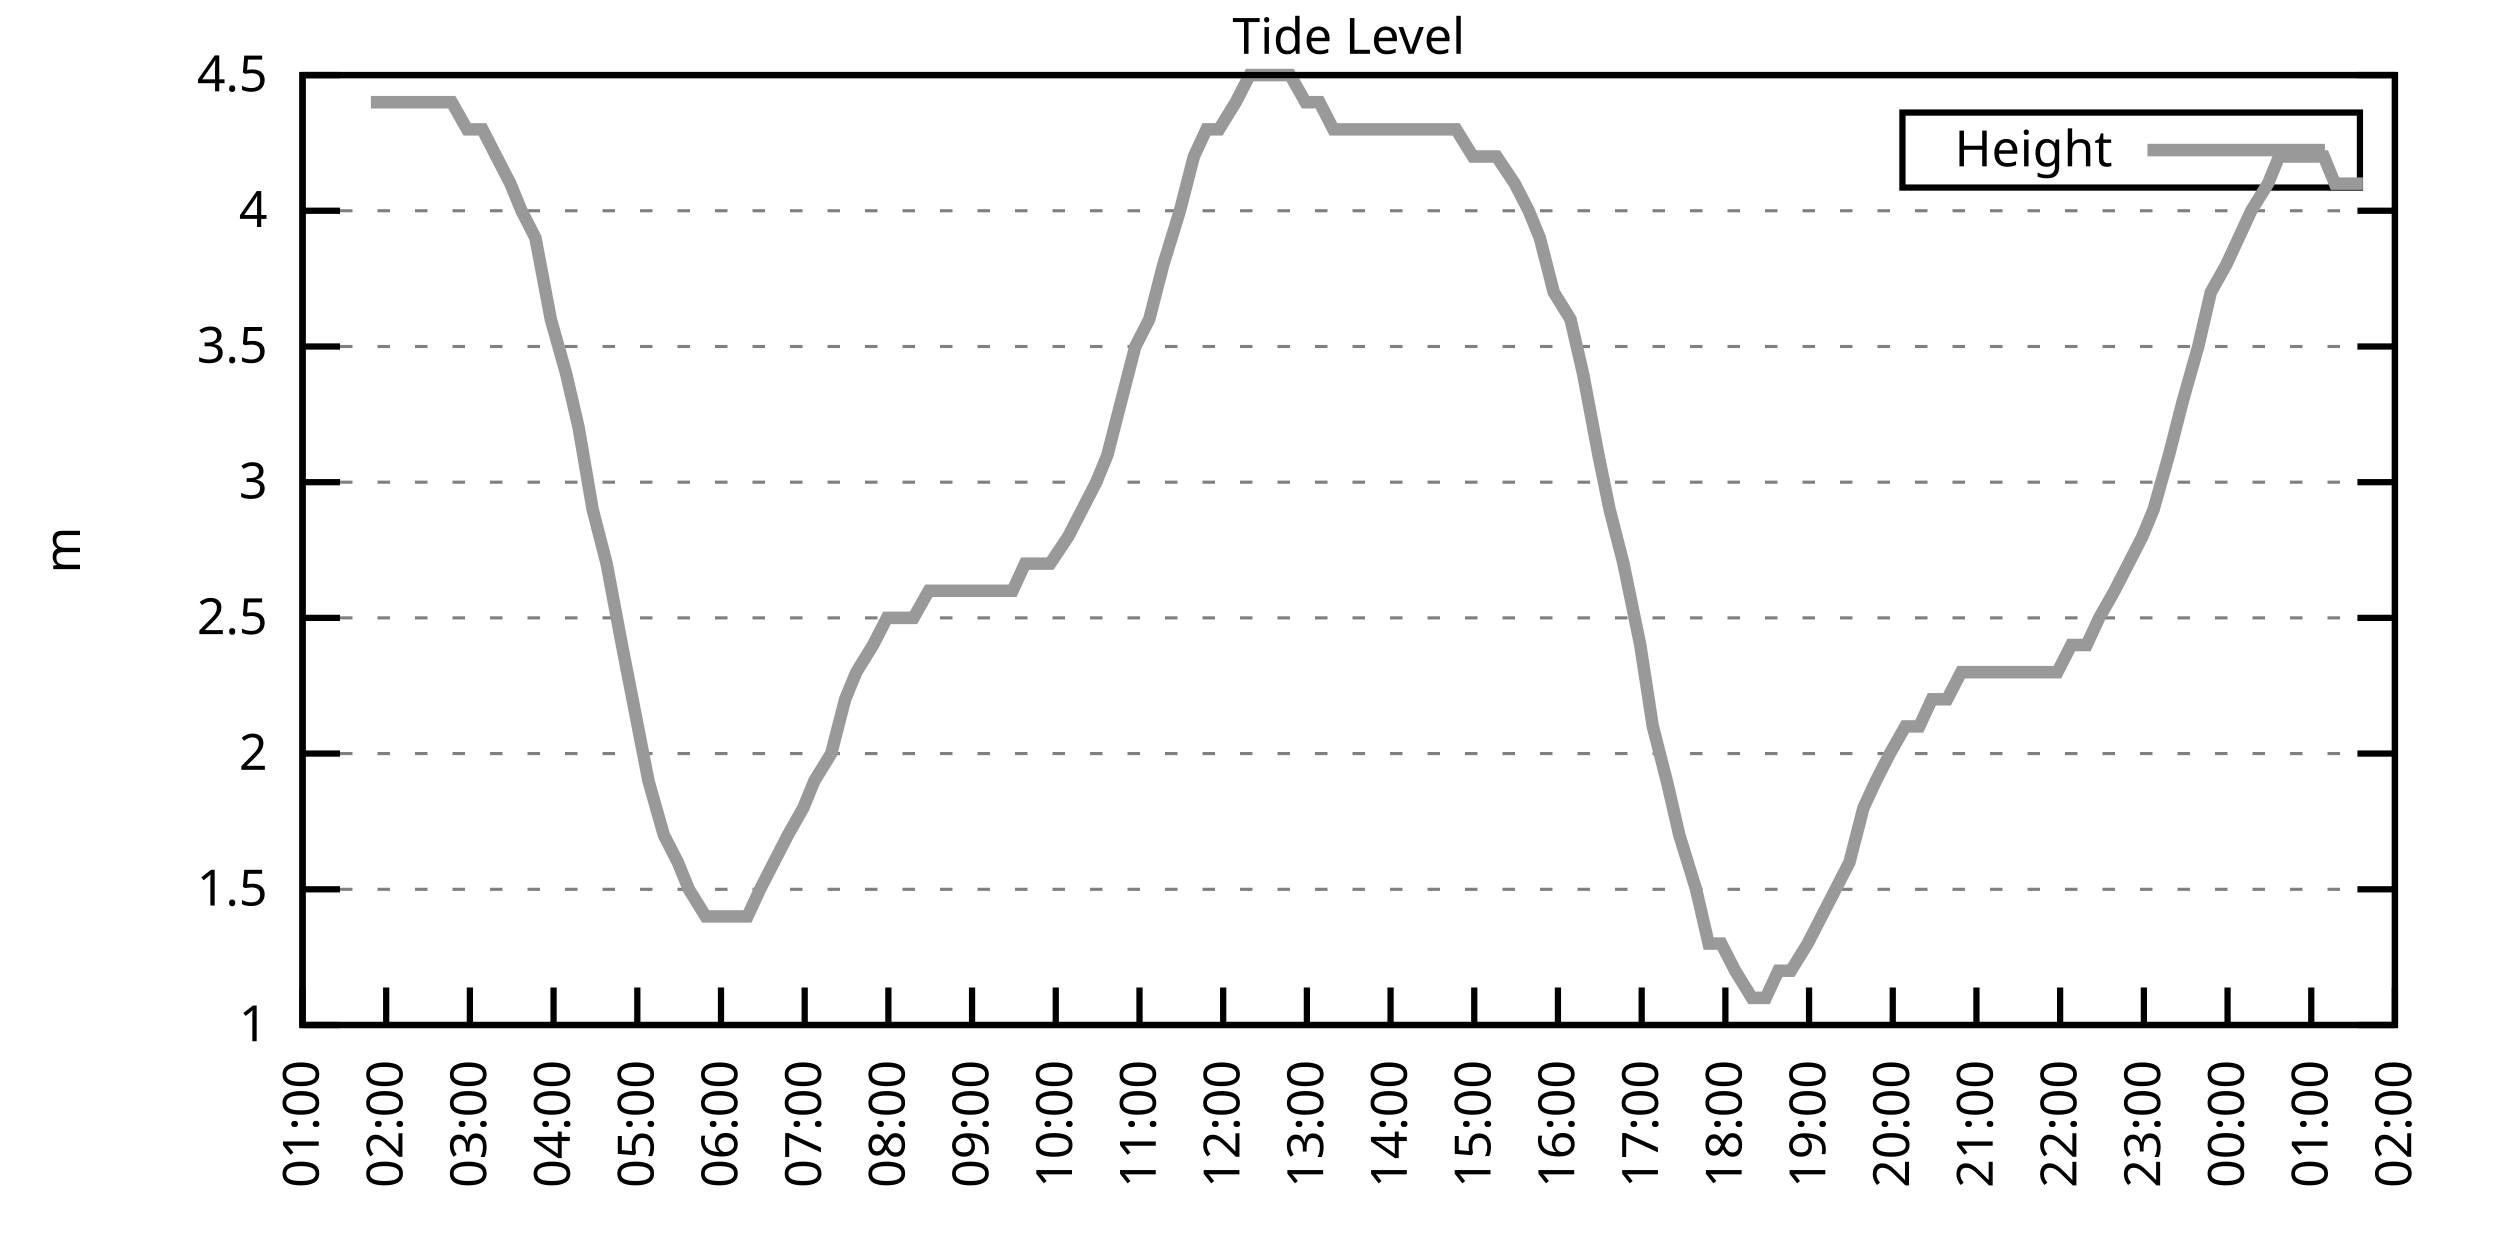
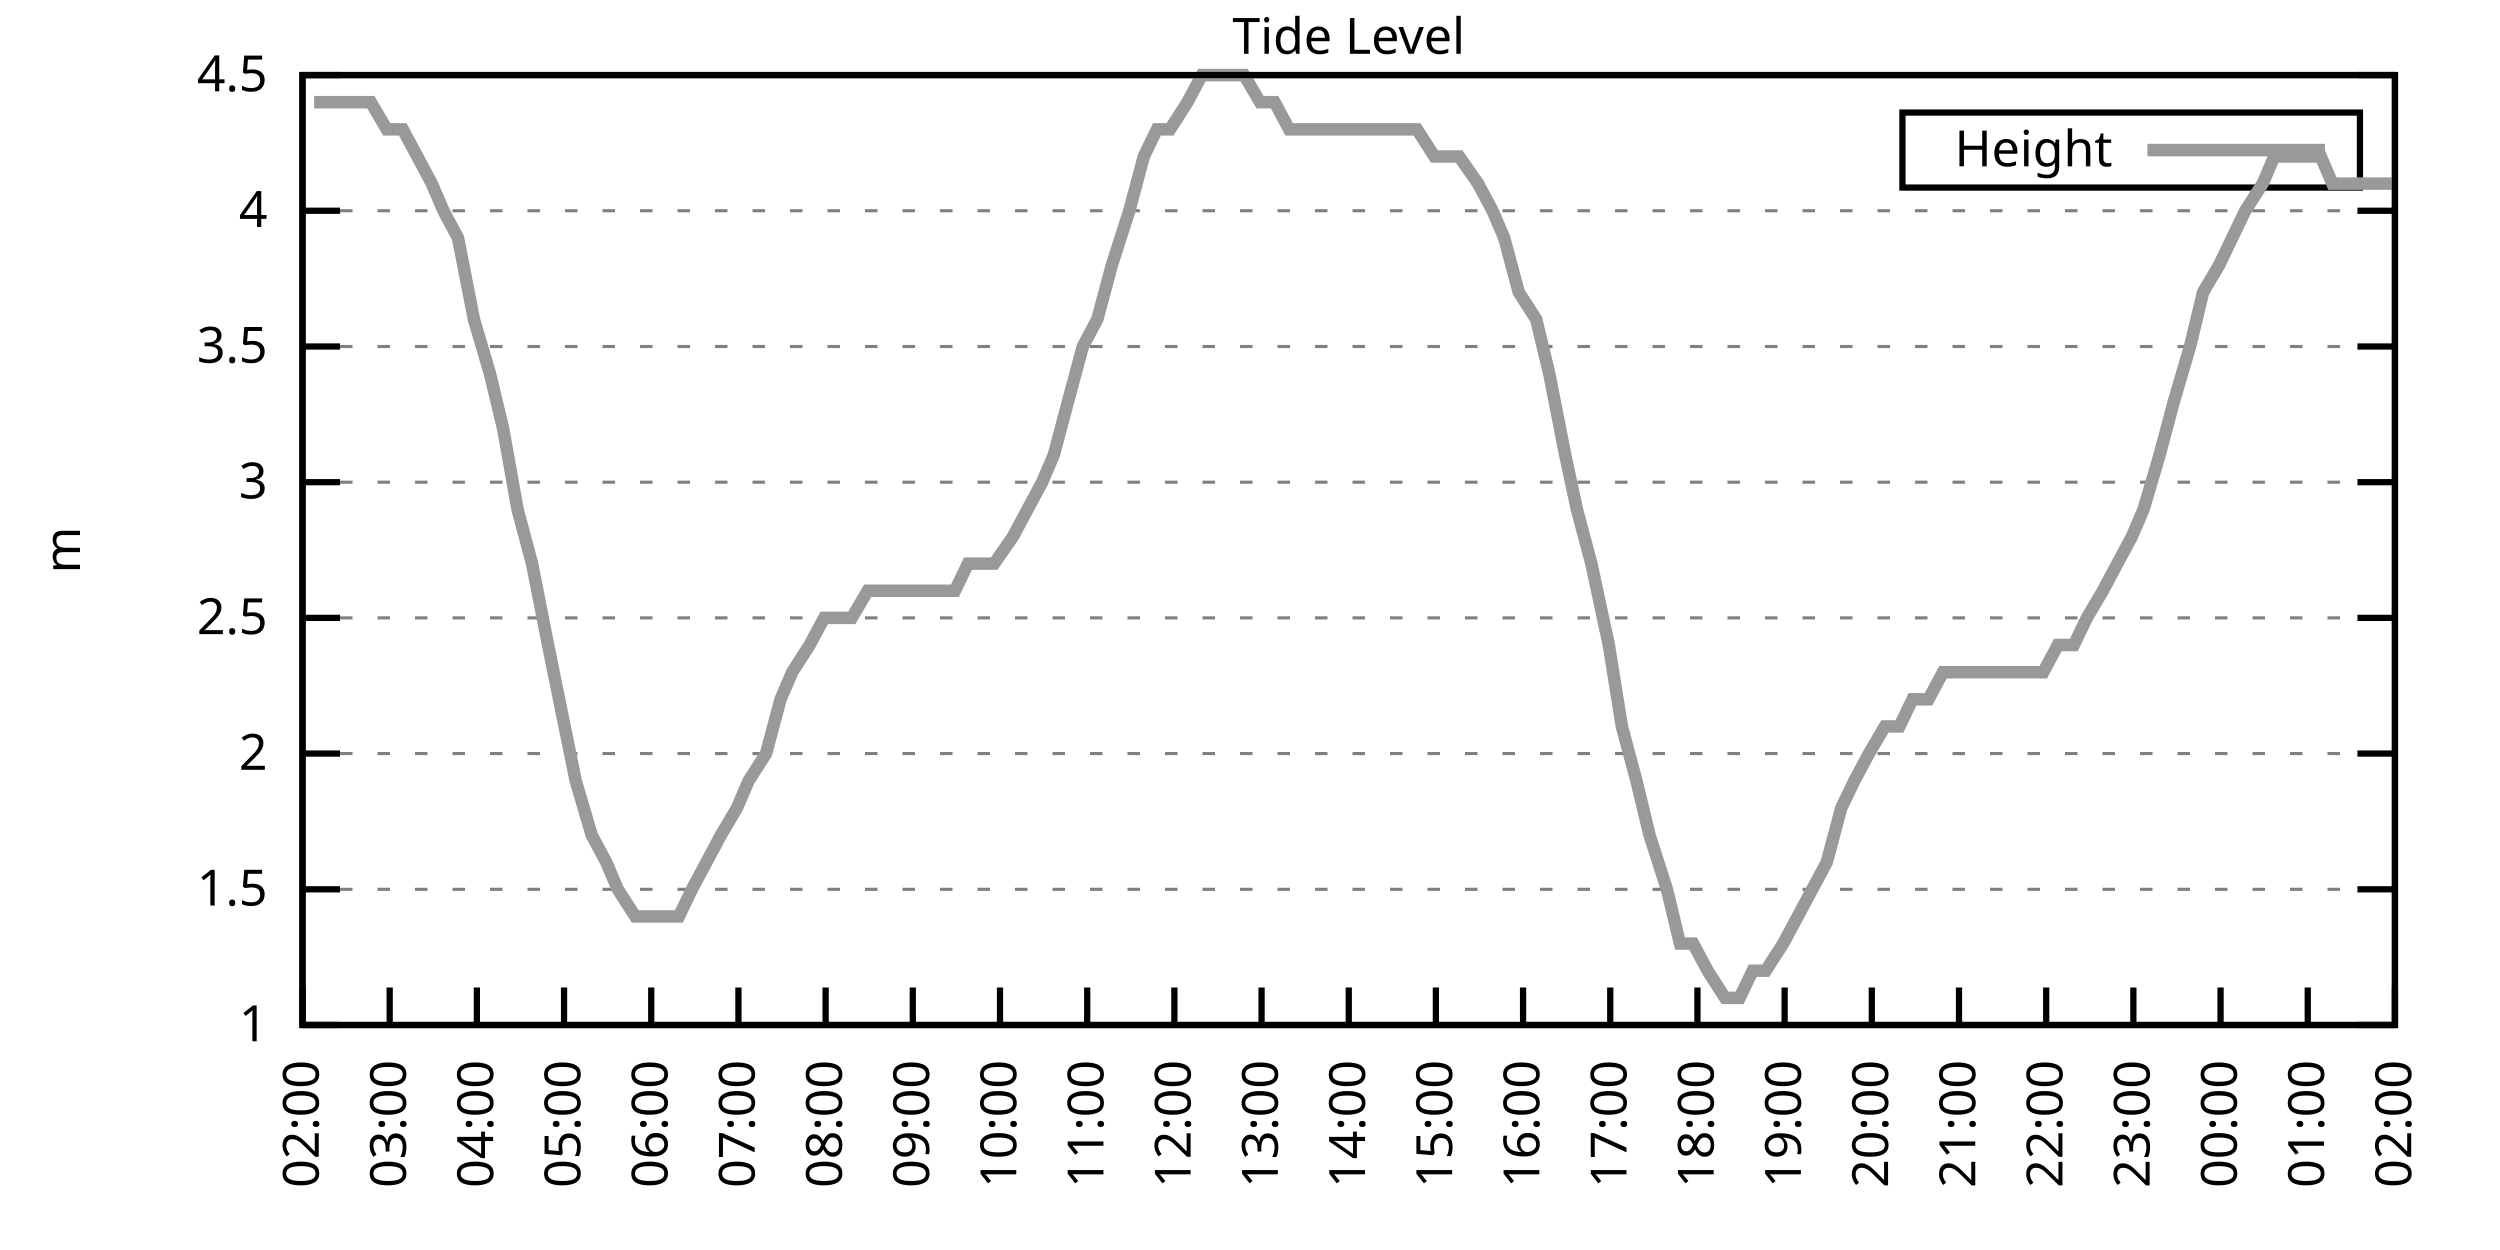
<svg xmlns="http://www.w3.org/2000/svg" xmlns:xlink="http://www.w3.org/1999/xlink" width="400" height="200" viewBox="0 0 400 200">
  <g id="gnuplot_canvas">
    <rect x="0" y="0" width="400" height="200" fill="none" />
    <defs>
      <circle id="gpDot" r="0.5" stroke-width="0.5" stroke="currentColor" />
      <path id="gpPt0" stroke-width="0.333" stroke="currentColor" d="M-1,0 h2 M0,-1 v2" />
      <path id="gpPt1" stroke-width="0.333" stroke="currentColor" d="M-1,-1 L1,1 M1,-1 L-1,1" />
      <path id="gpPt2" stroke-width="0.333" stroke="currentColor" d="M-1,0 L1,0 M0,-1 L0,1 M-1,-1 L1,1 M-1,1 L1,-1" />
      <rect id="gpPt3" stroke-width="0.333" stroke="currentColor" x="-1" y="-1" width="2" height="2" />
      <rect id="gpPt4" stroke-width="0.333" stroke="currentColor" fill="currentColor" x="-1" y="-1" width="2" height="2" />
      <circle id="gpPt5" stroke-width="0.333" stroke="currentColor" cx="0" cy="0" r="1" />
      <use xlink:href="#gpPt5" id="gpPt6" fill="currentColor" stroke="none" />
      <path id="gpPt7" stroke-width="0.333" stroke="currentColor" d="M0,-1.33 L-1.33,0.67 L1.33,0.67 z" />
      <use xlink:href="#gpPt7" id="gpPt8" fill="currentColor" stroke="none" />
      <use xlink:href="#gpPt7" id="gpPt9" stroke="currentColor" transform="rotate(180)" />
      <use xlink:href="#gpPt9" id="gpPt10" fill="currentColor" stroke="none" />
      <use xlink:href="#gpPt3" id="gpPt11" stroke="currentColor" transform="rotate(45)" />
      <use xlink:href="#gpPt11" id="gpPt12" fill="currentColor" stroke="none" />
      <path id="gpPt13" stroke-width="0.333" stroke="currentColor" d="M0,1.330 L1.265,0.411 L0.782,-1.067 L-0.782,-1.076 L-1.265,0.411 z" />
      <use xlink:href="#gpPt13" id="gpPt14" fill="currentColor" stroke="none" />
      <filter id="textbox" filterUnits="objectBoundingBox" x="0" y="0" height="1" width="1">
        <feFlood flood-color="white" flood-opacity="1" result="bgnd" />
        <feComposite in="SourceGraphic" in2="bgnd" operator="atop" />
      </filter>
      <filter id="greybox" filterUnits="objectBoundingBox" x="0" y="0" height="1" width="1">
        <feFlood flood-color="lightgrey" flood-opacity="1" result="grey" />
        <feComposite in="SourceGraphic" in2="grey" operator="atop" />
      </filter>
    </defs>
    <g fill="none" color="white" stroke="currentColor" stroke-width="1.00" stroke-linecap="butt" stroke-linejoin="miter">
</g>
    <g fill="none" color="black" stroke="currentColor" stroke-width="1.00" stroke-linecap="butt" stroke-linejoin="miter">
      <g stroke="none" shape-rendering="crispEdges">
        <polygon fill="rgb(255, 255, 255)" points="48.40,164.00 383.18,164.00 383.18,12.02 48.40,12.02 " />
      </g>
    </g>
    <g fill="none" color="black" stroke="currentColor" stroke-width="1.00" stroke-linecap="butt" stroke-linejoin="miter">
</g>
    <g fill="none" color="black" stroke="black" stroke-width="0.50" stroke-linecap="butt" stroke-linejoin="miter">
</g>
    <g fill="none" color="gray" stroke="currentColor" stroke-width="0.50" stroke-linecap="butt" stroke-linejoin="miter">
      <path stroke="gray" stroke-dasharray="2,4" class="gridline" d="M48.40,164.00 L383.19,164.00  " />
    </g>
    <g fill="none" color="gray" stroke="gray" stroke-width="1.00" stroke-linecap="butt" stroke-linejoin="miter">
</g>
    <g fill="none" color="black" stroke="currentColor" stroke-width="1.00" stroke-linecap="butt" stroke-linejoin="miter">
      <path stroke="black" d="M48.40,164.00 L54.40,164.00 M383.19,164.00 L377.19,164.00  " />
      <g transform="translate(42.80,166.60)" stroke="none" fill="black" font-family="Sans" font-size="8.00" text-anchor="end">
        <text>
          <tspan font-family="Sans"> 1</tspan>
        </text>
      </g>
    </g>
    <g fill="none" color="black" stroke="currentColor" stroke-width="1.00" stroke-linecap="butt" stroke-linejoin="miter">
</g>
    <g fill="none" color="black" stroke="black" stroke-width="0.50" stroke-linecap="butt" stroke-linejoin="miter">
</g>
    <g fill="none" color="gray" stroke="currentColor" stroke-width="0.50" stroke-linecap="butt" stroke-linejoin="miter">
      <path stroke="gray" stroke-dasharray="2,4" class="gridline" d="M48.40,142.29 L383.19,142.29  " />
    </g>
    <g fill="none" color="gray" stroke="gray" stroke-width="1.00" stroke-linecap="butt" stroke-linejoin="miter">
</g>
    <g fill="none" color="black" stroke="currentColor" stroke-width="1.00" stroke-linecap="butt" stroke-linejoin="miter">
      <path stroke="black" d="M48.40,142.29 L54.40,142.29 M383.19,142.29 L377.19,142.29  " />
      <g transform="translate(42.80,144.89)" stroke="none" fill="black" font-family="Sans" font-size="8.00" text-anchor="end">
        <text>
          <tspan font-family="Sans"> 1.5</tspan>
        </text>
      </g>
    </g>
    <g fill="none" color="black" stroke="currentColor" stroke-width="1.00" stroke-linecap="butt" stroke-linejoin="miter">
</g>
    <g fill="none" color="black" stroke="black" stroke-width="0.50" stroke-linecap="butt" stroke-linejoin="miter">
</g>
    <g fill="none" color="gray" stroke="currentColor" stroke-width="0.50" stroke-linecap="butt" stroke-linejoin="miter">
      <path stroke="gray" stroke-dasharray="2,4" class="gridline" d="M48.40,120.57 L383.19,120.57  " />
    </g>
    <g fill="none" color="gray" stroke="gray" stroke-width="1.00" stroke-linecap="butt" stroke-linejoin="miter">
</g>
    <g fill="none" color="black" stroke="currentColor" stroke-width="1.00" stroke-linecap="butt" stroke-linejoin="miter">
      <path stroke="black" d="M48.40,120.57 L54.40,120.57 M383.19,120.57 L377.19,120.57  " />
      <g transform="translate(42.80,123.17)" stroke="none" fill="black" font-family="Sans" font-size="8.00" text-anchor="end">
        <text>
          <tspan font-family="Sans"> 2</tspan>
        </text>
      </g>
    </g>
    <g fill="none" color="black" stroke="currentColor" stroke-width="1.00" stroke-linecap="butt" stroke-linejoin="miter">
</g>
    <g fill="none" color="black" stroke="black" stroke-width="0.50" stroke-linecap="butt" stroke-linejoin="miter">
</g>
    <g fill="none" color="gray" stroke="currentColor" stroke-width="0.50" stroke-linecap="butt" stroke-linejoin="miter">
      <path stroke="gray" stroke-dasharray="2,4" class="gridline" d="M48.40,98.86 L383.19,98.86  " />
    </g>
    <g fill="none" color="gray" stroke="gray" stroke-width="1.00" stroke-linecap="butt" stroke-linejoin="miter">
</g>
    <g fill="none" color="black" stroke="currentColor" stroke-width="1.00" stroke-linecap="butt" stroke-linejoin="miter">
      <path stroke="black" d="M48.40,98.86 L54.40,98.86 M383.19,98.86 L377.19,98.86  " />
      <g transform="translate(42.80,101.46)" stroke="none" fill="black" font-family="Sans" font-size="8.00" text-anchor="end">
        <text>
          <tspan font-family="Sans"> 2.5</tspan>
        </text>
      </g>
    </g>
    <g fill="none" color="black" stroke="currentColor" stroke-width="1.00" stroke-linecap="butt" stroke-linejoin="miter">
</g>
    <g fill="none" color="black" stroke="black" stroke-width="0.50" stroke-linecap="butt" stroke-linejoin="miter">
</g>
    <g fill="none" color="gray" stroke="currentColor" stroke-width="0.50" stroke-linecap="butt" stroke-linejoin="miter">
      <path stroke="gray" stroke-dasharray="2,4" class="gridline" d="M48.40,77.15 L383.19,77.15  " />
    </g>
    <g fill="none" color="gray" stroke="gray" stroke-width="1.00" stroke-linecap="butt" stroke-linejoin="miter">
</g>
    <g fill="none" color="black" stroke="currentColor" stroke-width="1.00" stroke-linecap="butt" stroke-linejoin="miter">
      <path stroke="black" d="M48.40,77.15 L54.40,77.15 M383.19,77.15 L377.19,77.15  " />
      <g transform="translate(42.80,79.75)" stroke="none" fill="black" font-family="Sans" font-size="8.00" text-anchor="end">
        <text>
          <tspan font-family="Sans"> 3</tspan>
        </text>
      </g>
    </g>
    <g fill="none" color="black" stroke="currentColor" stroke-width="1.00" stroke-linecap="butt" stroke-linejoin="miter">
</g>
    <g fill="none" color="black" stroke="black" stroke-width="0.50" stroke-linecap="butt" stroke-linejoin="miter">
</g>
    <g fill="none" color="gray" stroke="currentColor" stroke-width="0.50" stroke-linecap="butt" stroke-linejoin="miter">
      <path stroke="gray" stroke-dasharray="2,4" class="gridline" d="M48.40,55.44 L383.19,55.44  " />
    </g>
    <g fill="none" color="gray" stroke="gray" stroke-width="1.00" stroke-linecap="butt" stroke-linejoin="miter">
</g>
    <g fill="none" color="black" stroke="currentColor" stroke-width="1.00" stroke-linecap="butt" stroke-linejoin="miter">
      <path stroke="black" d="M48.40,55.44 L54.40,55.44 M383.19,55.44 L377.19,55.44  " />
      <g transform="translate(42.80,58.04)" stroke="none" fill="black" font-family="Sans" font-size="8.00" text-anchor="end">
        <text>
          <tspan font-family="Sans"> 3.5</tspan>
        </text>
      </g>
    </g>
    <g fill="none" color="black" stroke="currentColor" stroke-width="1.00" stroke-linecap="butt" stroke-linejoin="miter">
</g>
    <g fill="none" color="black" stroke="black" stroke-width="0.50" stroke-linecap="butt" stroke-linejoin="miter">
</g>
    <g fill="none" color="gray" stroke="currentColor" stroke-width="0.50" stroke-linecap="butt" stroke-linejoin="miter">
      <path stroke="gray" stroke-dasharray="2,4" class="gridline" d="M48.40,33.72 L383.19,33.72  " />
    </g>
    <g fill="none" color="gray" stroke="gray" stroke-width="1.00" stroke-linecap="butt" stroke-linejoin="miter">
</g>
    <g fill="none" color="black" stroke="currentColor" stroke-width="1.00" stroke-linecap="butt" stroke-linejoin="miter">
      <path stroke="black" d="M48.40,33.72 L54.40,33.72 M383.19,33.72 L377.19,33.72  " />
      <g transform="translate(42.80,36.32)" stroke="none" fill="black" font-family="Sans" font-size="8.00" text-anchor="end">
        <text>
          <tspan font-family="Sans"> 4</tspan>
        </text>
      </g>
    </g>
    <g fill="none" color="black" stroke="currentColor" stroke-width="1.00" stroke-linecap="butt" stroke-linejoin="miter">
</g>
    <g fill="none" color="black" stroke="black" stroke-width="0.50" stroke-linecap="butt" stroke-linejoin="miter">
</g>
    <g fill="none" color="gray" stroke="currentColor" stroke-width="0.50" stroke-linecap="butt" stroke-linejoin="miter">
      <path stroke="gray" stroke-dasharray="2,4" class="gridline" d="M48.40,12.01 L383.19,12.01  " />
    </g>
    <g fill="none" color="gray" stroke="gray" stroke-width="1.00" stroke-linecap="butt" stroke-linejoin="miter">
</g>
    <g fill="none" color="black" stroke="currentColor" stroke-width="1.00" stroke-linecap="butt" stroke-linejoin="miter">
      <path stroke="black" d="M48.40,12.01 L54.40,12.01 M383.19,12.01 L377.19,12.01  " />
      <g transform="translate(42.80,14.61)" stroke="none" fill="black" font-family="Sans" font-size="8.00" text-anchor="end">
        <text>
          <tspan font-family="Sans"> 4.5</tspan>
        </text>
      </g>
    </g>
    <g fill="none" color="black" stroke="currentColor" stroke-width="1.00" stroke-linecap="butt" stroke-linejoin="miter">
      <path stroke="black" d="M48.40,164.00 L48.40,158.00  " />
      <g transform="translate(51.00,169.60) rotate(270.00)" stroke="none" fill="black" font-family="Sans" font-size="8.00" text-anchor="end">
        <text>
-           <tspan font-family="Sans">01:00</tspan>
-         </text>
-       </g>
-     </g>
-     <g fill="none" color="black" stroke="currentColor" stroke-width="1.00" stroke-linecap="butt" stroke-linejoin="miter">
-       <path stroke="black" d="M61.79,164.00 L61.79,158.00  " />
-       <g transform="translate(64.39,169.60) rotate(270.00)" stroke="none" fill="black" font-family="Sans" font-size="8.00" text-anchor="end">
-         <text>
          <tspan font-family="Sans">02:00</tspan>
        </text>
      </g>
    </g>
    <g fill="none" color="black" stroke="currentColor" stroke-width="1.00" stroke-linecap="butt" stroke-linejoin="miter">
-       <path stroke="black" d="M75.18,164.00 L75.18,158.00  " />
-       <g transform="translate(77.78,169.60) rotate(270.00)" stroke="none" fill="black" font-family="Sans" font-size="8.00" text-anchor="end">
+       <path stroke="black" d="M62.35,164.00 L62.35,158.00  " />
+       <g transform="translate(64.95,169.60) rotate(270.00)" stroke="none" fill="black" font-family="Sans" font-size="8.00" text-anchor="end">
        <text>
          <tspan font-family="Sans">03:00</tspan>
        </text>
      </g>
    </g>
    <g fill="none" color="black" stroke="currentColor" stroke-width="1.00" stroke-linecap="butt" stroke-linejoin="miter">
-       <path stroke="black" d="M88.57,164.00 L88.57,158.00  " />
-       <g transform="translate(91.17,169.60) rotate(270.00)" stroke="none" fill="black" font-family="Sans" font-size="8.00" text-anchor="end">
+       <path stroke="black" d="M76.30,164.00 L76.30,158.00  " />
+       <g transform="translate(78.90,169.60) rotate(270.00)" stroke="none" fill="black" font-family="Sans" font-size="8.00" text-anchor="end">
        <text>
          <tspan font-family="Sans">04:00</tspan>
        </text>
      </g>
    </g>
    <g fill="none" color="black" stroke="currentColor" stroke-width="1.00" stroke-linecap="butt" stroke-linejoin="miter">
-       <path stroke="black" d="M101.97,164.00 L101.97,158.00  " />
-       <g transform="translate(104.57,169.60) rotate(270.00)" stroke="none" fill="black" font-family="Sans" font-size="8.00" text-anchor="end">
+       <path stroke="black" d="M90.25,164.00 L90.25,158.00  " />
+       <g transform="translate(92.85,169.60) rotate(270.00)" stroke="none" fill="black" font-family="Sans" font-size="8.00" text-anchor="end">
        <text>
          <tspan font-family="Sans">05:00</tspan>
        </text>
      </g>
    </g>
    <g fill="none" color="black" stroke="currentColor" stroke-width="1.00" stroke-linecap="butt" stroke-linejoin="miter">
-       <path stroke="black" d="M115.36,164.00 L115.36,158.00  " />
-       <g transform="translate(117.96,169.60) rotate(270.00)" stroke="none" fill="black" font-family="Sans" font-size="8.00" text-anchor="end">
+       <path stroke="black" d="M104.20,164.00 L104.20,158.00  " />
+       <g transform="translate(106.80,169.60) rotate(270.00)" stroke="none" fill="black" font-family="Sans" font-size="8.00" text-anchor="end">
        <text>
          <tspan font-family="Sans">06:00</tspan>
        </text>
      </g>
    </g>
    <g fill="none" color="black" stroke="currentColor" stroke-width="1.00" stroke-linecap="butt" stroke-linejoin="miter">
-       <path stroke="black" d="M128.75,164.00 L128.75,158.00  " />
-       <g transform="translate(131.35,169.60) rotate(270.00)" stroke="none" fill="black" font-family="Sans" font-size="8.00" text-anchor="end">
+       <path stroke="black" d="M118.15,164.00 L118.15,158.00  " />
+       <g transform="translate(120.75,169.60) rotate(270.00)" stroke="none" fill="black" font-family="Sans" font-size="8.00" text-anchor="end">
        <text>
          <tspan font-family="Sans">07:00</tspan>
        </text>
      </g>
    </g>
    <g fill="none" color="black" stroke="currentColor" stroke-width="1.00" stroke-linecap="butt" stroke-linejoin="miter">
-       <path stroke="black" d="M142.14,164.00 L142.14,158.00  " />
-       <g transform="translate(144.74,169.60) rotate(270.00)" stroke="none" fill="black" font-family="Sans" font-size="8.00" text-anchor="end">
+       <path stroke="black" d="M132.10,164.00 L132.10,158.00  " />
+       <g transform="translate(134.70,169.60) rotate(270.00)" stroke="none" fill="black" font-family="Sans" font-size="8.00" text-anchor="end">
        <text>
          <tspan font-family="Sans">08:00</tspan>
        </text>
      </g>
    </g>
    <g fill="none" color="black" stroke="currentColor" stroke-width="1.00" stroke-linecap="butt" stroke-linejoin="miter">
-       <path stroke="black" d="M155.53,164.00 L155.53,158.00  " />
-       <g transform="translate(158.13,169.60) rotate(270.00)" stroke="none" fill="black" font-family="Sans" font-size="8.00" text-anchor="end">
+       <path stroke="black" d="M146.05,164.00 L146.05,158.00  " />
+       <g transform="translate(148.65,169.60) rotate(270.00)" stroke="none" fill="black" font-family="Sans" font-size="8.00" text-anchor="end">
        <text>
          <tspan font-family="Sans">09:00</tspan>
        </text>
      </g>
    </g>
    <g fill="none" color="black" stroke="currentColor" stroke-width="1.00" stroke-linecap="butt" stroke-linejoin="miter">
-       <path stroke="black" d="M168.92,164.00 L168.92,158.00  " />
-       <g transform="translate(171.52,169.60) rotate(270.00)" stroke="none" fill="black" font-family="Sans" font-size="8.00" text-anchor="end">
+       <path stroke="black" d="M160.00,164.00 L160.00,158.00  " />
+       <g transform="translate(162.60,169.60) rotate(270.00)" stroke="none" fill="black" font-family="Sans" font-size="8.00" text-anchor="end">
        <text>
          <tspan font-family="Sans">10:00</tspan>
        </text>
      </g>
    </g>
    <g fill="none" color="black" stroke="currentColor" stroke-width="1.00" stroke-linecap="butt" stroke-linejoin="miter">
-       <path stroke="black" d="M182.32,164.00 L182.32,158.00  " />
-       <g transform="translate(184.92,169.60) rotate(270.00)" stroke="none" fill="black" font-family="Sans" font-size="8.00" text-anchor="end">
+       <path stroke="black" d="M173.95,164.00 L173.95,158.00  " />
+       <g transform="translate(176.55,169.60) rotate(270.00)" stroke="none" fill="black" font-family="Sans" font-size="8.00" text-anchor="end">
        <text>
          <tspan font-family="Sans">11:00</tspan>
        </text>
      </g>
    </g>
    <g fill="none" color="black" stroke="currentColor" stroke-width="1.00" stroke-linecap="butt" stroke-linejoin="miter">
-       <path stroke="black" d="M195.71,164.00 L195.71,158.00  " />
-       <g transform="translate(198.31,169.60) rotate(270.00)" stroke="none" fill="black" font-family="Sans" font-size="8.00" text-anchor="end">
+       <path stroke="black" d="M187.90,164.00 L187.90,158.00  " />
+       <g transform="translate(190.50,169.60) rotate(270.00)" stroke="none" fill="black" font-family="Sans" font-size="8.00" text-anchor="end">
        <text>
          <tspan font-family="Sans">12:00</tspan>
        </text>
      </g>
    </g>
    <g fill="none" color="black" stroke="currentColor" stroke-width="1.00" stroke-linecap="butt" stroke-linejoin="miter">
-       <path stroke="black" d="M209.10,164.00 L209.10,158.00  " />
-       <g transform="translate(211.70,169.60) rotate(270.00)" stroke="none" fill="black" font-family="Sans" font-size="8.00" text-anchor="end">
+       <path stroke="black" d="M201.85,164.00 L201.85,158.00  " />
+       <g transform="translate(204.45,169.60) rotate(270.00)" stroke="none" fill="black" font-family="Sans" font-size="8.00" text-anchor="end">
        <text>
          <tspan font-family="Sans">13:00</tspan>
        </text>
      </g>
    </g>
    <g fill="none" color="black" stroke="currentColor" stroke-width="1.00" stroke-linecap="butt" stroke-linejoin="miter">
-       <path stroke="black" d="M222.49,164.00 L222.49,158.00  " />
-       <g transform="translate(225.09,169.60) rotate(270.00)" stroke="none" fill="black" font-family="Sans" font-size="8.00" text-anchor="end">
+       <path stroke="black" d="M215.80,164.00 L215.80,158.00  " />
+       <g transform="translate(218.40,169.60) rotate(270.00)" stroke="none" fill="black" font-family="Sans" font-size="8.00" text-anchor="end">
        <text>
          <tspan font-family="Sans">14:00</tspan>
        </text>
      </g>
    </g>
    <g fill="none" color="black" stroke="currentColor" stroke-width="1.00" stroke-linecap="butt" stroke-linejoin="miter">
-       <path stroke="black" d="M235.88,164.00 L235.88,158.00  " />
-       <g transform="translate(238.48,169.60) rotate(270.00)" stroke="none" fill="black" font-family="Sans" font-size="8.00" text-anchor="end">
+       <path stroke="black" d="M229.74,164.00 L229.74,158.00  " />
+       <g transform="translate(232.34,169.60) rotate(270.00)" stroke="none" fill="black" font-family="Sans" font-size="8.00" text-anchor="end">
        <text>
          <tspan font-family="Sans">15:00</tspan>
        </text>
      </g>
    </g>
    <g fill="none" color="black" stroke="currentColor" stroke-width="1.00" stroke-linecap="butt" stroke-linejoin="miter">
-       <path stroke="black" d="M249.27,164.00 L249.27,158.00  " />
-       <g transform="translate(251.87,169.60) rotate(270.00)" stroke="none" fill="black" font-family="Sans" font-size="8.00" text-anchor="end">
+       <path stroke="black" d="M243.69,164.00 L243.69,158.00  " />
+       <g transform="translate(246.29,169.60) rotate(270.00)" stroke="none" fill="black" font-family="Sans" font-size="8.00" text-anchor="end">
        <text>
          <tspan font-family="Sans">16:00</tspan>
        </text>
      </g>
    </g>
    <g fill="none" color="black" stroke="currentColor" stroke-width="1.00" stroke-linecap="butt" stroke-linejoin="miter">
-       <path stroke="black" d="M262.67,164.00 L262.67,158.00  " />
-       <g transform="translate(265.27,169.60) rotate(270.00)" stroke="none" fill="black" font-family="Sans" font-size="8.00" text-anchor="end">
+       <path stroke="black" d="M257.64,164.00 L257.64,158.00  " />
+       <g transform="translate(260.24,169.60) rotate(270.00)" stroke="none" fill="black" font-family="Sans" font-size="8.00" text-anchor="end">
        <text>
          <tspan font-family="Sans">17:00</tspan>
        </text>
      </g>
    </g>
    <g fill="none" color="black" stroke="currentColor" stroke-width="1.00" stroke-linecap="butt" stroke-linejoin="miter">
-       <path stroke="black" d="M276.06,164.00 L276.06,158.00  " />
-       <g transform="translate(278.66,169.60) rotate(270.00)" stroke="none" fill="black" font-family="Sans" font-size="8.00" text-anchor="end">
+       <path stroke="black" d="M271.59,164.00 L271.59,158.00  " />
+       <g transform="translate(274.19,169.60) rotate(270.00)" stroke="none" fill="black" font-family="Sans" font-size="8.00" text-anchor="end">
        <text>
          <tspan font-family="Sans">18:00</tspan>
        </text>
      </g>
    </g>
    <g fill="none" color="black" stroke="currentColor" stroke-width="1.00" stroke-linecap="butt" stroke-linejoin="miter">
-       <path stroke="black" d="M289.45,164.00 L289.45,158.00  " />
-       <g transform="translate(292.05,169.60) rotate(270.00)" stroke="none" fill="black" font-family="Sans" font-size="8.00" text-anchor="end">
+       <path stroke="black" d="M285.54,164.00 L285.54,158.00  " />
+       <g transform="translate(288.14,169.60) rotate(270.00)" stroke="none" fill="black" font-family="Sans" font-size="8.00" text-anchor="end">
        <text>
          <tspan font-family="Sans">19:00</tspan>
        </text>
      </g>
    </g>
    <g fill="none" color="black" stroke="currentColor" stroke-width="1.00" stroke-linecap="butt" stroke-linejoin="miter">
-       <path stroke="black" d="M302.84,164.00 L302.84,158.00  " />
-       <g transform="translate(305.44,169.60) rotate(270.00)" stroke="none" fill="black" font-family="Sans" font-size="8.00" text-anchor="end">
+       <path stroke="black" d="M299.49,164.00 L299.49,158.00  " />
+       <g transform="translate(302.09,169.60) rotate(270.00)" stroke="none" fill="black" font-family="Sans" font-size="8.00" text-anchor="end">
        <text>
          <tspan font-family="Sans">20:00</tspan>
        </text>
      </g>
    </g>
    <g fill="none" color="black" stroke="currentColor" stroke-width="1.00" stroke-linecap="butt" stroke-linejoin="miter">
-       <path stroke="black" d="M316.23,164.00 L316.23,158.00  " />
-       <g transform="translate(318.83,169.60) rotate(270.00)" stroke="none" fill="black" font-family="Sans" font-size="8.00" text-anchor="end">
+       <path stroke="black" d="M313.44,164.00 L313.44,158.00  " />
+       <g transform="translate(316.04,169.60) rotate(270.00)" stroke="none" fill="black" font-family="Sans" font-size="8.00" text-anchor="end">
        <text>
          <tspan font-family="Sans">21:00</tspan>
        </text>
      </g>
    </g>
    <g fill="none" color="black" stroke="currentColor" stroke-width="1.00" stroke-linecap="butt" stroke-linejoin="miter">
-       <path stroke="black" d="M329.62,164.00 L329.62,158.00  " />
-       <g transform="translate(332.22,169.60) rotate(270.00)" stroke="none" fill="black" font-family="Sans" font-size="8.00" text-anchor="end">
+       <path stroke="black" d="M327.39,164.00 L327.39,158.00  " />
+       <g transform="translate(329.99,169.60) rotate(270.00)" stroke="none" fill="black" font-family="Sans" font-size="8.00" text-anchor="end">
        <text>
          <tspan font-family="Sans">22:00</tspan>
        </text>
      </g>
    </g>
    <g fill="none" color="black" stroke="currentColor" stroke-width="1.00" stroke-linecap="butt" stroke-linejoin="miter">
-       <path stroke="black" d="M343.02,164.00 L343.02,158.00  " />
-       <g transform="translate(345.62,169.60) rotate(270.00)" stroke="none" fill="black" font-family="Sans" font-size="8.00" text-anchor="end">
+       <path stroke="black" d="M341.34,164.00 L341.34,158.00  " />
+       <g transform="translate(343.94,169.60) rotate(270.00)" stroke="none" fill="black" font-family="Sans" font-size="8.00" text-anchor="end">
        <text>
          <tspan font-family="Sans">23:00</tspan>
        </text>
      </g>
    </g>
    <g fill="none" color="black" stroke="currentColor" stroke-width="1.00" stroke-linecap="butt" stroke-linejoin="miter">
-       <path stroke="black" d="M356.41,164.00 L356.41,158.00  " />
-       <g transform="translate(359.01,169.60) rotate(270.00)" stroke="none" fill="black" font-family="Sans" font-size="8.00" text-anchor="end">
+       <path stroke="black" d="M355.29,164.00 L355.29,158.00  " />
+       <g transform="translate(357.89,169.60) rotate(270.00)" stroke="none" fill="black" font-family="Sans" font-size="8.00" text-anchor="end">
        <text>
          <tspan font-family="Sans">00:00</tspan>
        </text>
      </g>
    </g>
    <g fill="none" color="black" stroke="currentColor" stroke-width="1.00" stroke-linecap="butt" stroke-linejoin="miter">
-       <path stroke="black" d="M369.80,164.00 L369.80,158.00  " />
-       <g transform="translate(372.40,169.60) rotate(270.00)" stroke="none" fill="black" font-family="Sans" font-size="8.00" text-anchor="end">
+       <path stroke="black" d="M369.24,164.00 L369.24,158.00  " />
+       <g transform="translate(371.84,169.60) rotate(270.00)" stroke="none" fill="black" font-family="Sans" font-size="8.00" text-anchor="end">
        <text>
          <tspan font-family="Sans">01:00</tspan>
        </text>
      </g>
    </g>
    <g fill="none" color="black" stroke="currentColor" stroke-width="1.00" stroke-linecap="butt" stroke-linejoin="miter">
      <path stroke="black" d="M383.19,164.00 L383.19,158.00  " />
      <g transform="translate(385.79,169.60) rotate(270.00)" stroke="none" fill="black" font-family="Sans" font-size="8.00" text-anchor="end">
        <text>
          <tspan font-family="Sans">02:00</tspan>
        </text>
      </g>
    </g>
    <g fill="none" color="black" stroke="currentColor" stroke-width="1.00" stroke-linecap="butt" stroke-linejoin="miter">
</g>
    <g fill="none" color="black" stroke="currentColor" stroke-width="1.00" stroke-linecap="butt" stroke-linejoin="miter">
      <path stroke="black" d="M48.40,12.01 L48.40,164.00 L383.19,164.00 L383.19,12.01 L48.40,12.01 Z  " />
    </g>
    <g fill="none" color="black" stroke="currentColor" stroke-width="1.00" stroke-linecap="butt" stroke-linejoin="miter">
</g>
    <g fill="none" color="black" stroke="currentColor" stroke-width="1.00" stroke-linecap="butt" stroke-linejoin="miter">
      <path stroke="black" d="M304.39,30.01 L304.39,18.01 L377.59,18.01 L377.59,30.01 L304.39,30.01 Z  " />
    </g>
    <g id="Tide_level_plot_1">
      <g fill="none" color="white" stroke="black" stroke-width="2.00" stroke-linecap="butt" stroke-linejoin="miter">
</g>
      <g fill="none" color="black" stroke="currentColor" stroke-width="2.00" stroke-linecap="butt" stroke-linejoin="miter">
        <g transform="translate(337.99,26.61)" stroke="none" fill="black" font-family="Sans" font-size="8.00" text-anchor="end">
          <text>
            <tspan font-family="Sans">Height</tspan>
          </text>
        </g>
      </g>
      <g fill="none" color="black" stroke="currentColor" stroke-width="2.00" stroke-linecap="butt" stroke-linejoin="miter">
-         <path stroke="rgb(153, 153, 153)" d="M343.59,24.01 L371.99,24.01 M59.34,16.35 L61.35,16.35 L63.58,16.35 L66.03,16.35 L68.26,16.35 L70.50,16.35   L72.28,16.35 L74.74,20.70 L77.19,20.70 L79.42,25.04 L81.66,29.38 L83.44,33.72 L85.67,38.07 L88.13,51.09   L90.58,59.78 L92.59,68.46 L94.82,81.49 L97.06,90.18 L99.51,103.20 L103.75,124.92 L106.21,133.60 L108.44,137.94   L110.22,142.29 L112.90,146.63 L114.91,146.63 L116.92,146.63 L119.60,146.63 L121.61,142.29 L123.84,137.94 L126.07,133.60   L128.53,129.26 L130.31,124.92 L132.99,120.57 L135.22,111.89 L137.01,107.55 L139.69,103.20 L141.92,98.86 L144.15,98.86   L146.16,98.86 L148.61,94.52 L150.40,94.52 L153.08,94.52 L155.09,94.52 L157.10,94.52 L159.33,94.52 L162.01,94.52   L164.01,90.18 L166.25,90.18 L168.03,90.18 L170.93,85.83 L173.17,81.49 L175.40,77.15 L177.18,72.81 L179.41,64.12   L181.65,55.44 L183.88,51.09 L186.11,42.41 L188.79,33.72 L191.02,25.04 L193.03,20.70 L195.04,20.70 L197.72,16.35   L199.95,12.01 L201.73,12.01 L204.41,12.01 L206.42,12.01 L208.88,16.35 L211.11,16.35 L213.34,20.70 L215.35,20.70   L217.36,20.70 L220.04,20.70 L222.27,20.70 L224.50,20.70 L226.73,20.70 L228.74,20.70 L230.75,20.70 L232.98,20.70   L235.66,25.04 L237.89,25.04 L239.45,25.04 L242.36,29.38 L244.59,33.72 L246.37,38.07 L248.60,46.75 L251.28,51.09   L253.29,59.78 L255.75,72.81 L257.53,81.49 L259.76,90.18 L262.44,103.20 L264.45,116.23 L266.68,124.92 L268.69,133.60   L271.37,142.29 L273.38,150.97 L275.39,150.97 L277.62,155.31 L280.30,159.66 L282.53,159.66 L284.54,155.31 L286.55,155.31   L289.23,150.97 L291.46,146.63 L293.69,142.29 L295.92,137.94 L298.15,129.26 L300.16,124.92 L302.39,120.57 L304.85,116.23   L307.08,116.23 L309.09,111.89 L311.54,111.89 L313.78,107.55 L315.79,107.55 L318.02,107.55 L320.47,107.55 L322.48,107.55   L324.49,107.55 L326.72,107.55 L329.18,107.55 L331.41,103.20 L333.86,103.20 L335.87,98.86 L338.33,94.52 L340.56,90.18   L342.79,85.83 L344.58,81.49 L347.03,72.81 L349.26,64.12 L351.72,55.44 L353.73,46.75 L356.18,42.41 L358.19,38.07   L360.20,33.72 L362.88,29.38 L364.66,25.04 L367.12,25.04 L369.58,25.04 L371.81,25.04 L373.59,29.38 L375.60,29.38   L378.06,29.38  " />
+         <path stroke="rgb(153, 153, 153)" d="M343.59,24.01 L371.99,24.01 M50.26,16.35 L52.82,16.35 L55.14,16.35 L57.47,16.35 L59.33,16.35 L61.88,20.70   L64.44,20.70 L66.77,25.04 L69.09,29.38 L70.95,33.72 L73.28,38.07 L75.83,51.09 L78.39,59.78 L80.48,68.46   L82.81,81.49 L85.13,90.18 L87.69,103.20 L92.11,124.92 L94.67,133.60 L96.99,137.94 L98.85,142.29 L101.64,146.63   L103.73,146.63 L105.83,146.63 L108.62,146.63 L110.71,142.29 L113.03,137.94 L115.36,133.60 L117.92,129.26 L119.78,124.92   L122.57,120.57 L124.89,111.89 L126.75,107.55 L129.54,103.20 L131.87,98.86 L134.19,98.86 L136.28,98.86 L138.84,94.52   L140.70,94.52 L143.49,94.52 L145.58,94.52 L147.67,94.52 L150.00,94.52 L152.79,94.52 L154.88,90.18 L157.21,90.18   L159.07,90.18 L162.09,85.83 L164.41,81.49 L166.74,77.15 L168.60,72.81 L170.92,64.12 L173.25,55.44 L175.57,51.09   L177.90,42.41 L180.69,33.72 L183.01,25.04 L185.11,20.70 L187.20,20.70 L189.99,16.35 L192.31,12.01 L194.17,12.01   L196.96,12.01 L199.06,12.01 L201.61,16.35 L203.94,16.35 L206.26,20.70 L208.36,20.70 L210.45,20.70 L213.24,20.70   L215.56,20.70 L217.89,20.70 L220.21,20.70 L222.30,20.70 L224.40,20.70 L226.72,20.70 L229.51,25.04 L231.84,25.04   L233.46,25.04 L236.49,29.38 L238.81,33.72 L240.67,38.07 L243.00,46.75 L245.79,51.09 L247.88,59.78 L250.44,72.81   L252.30,81.49 L254.62,90.18 L257.41,103.20 L259.50,116.23 L261.83,124.92 L263.92,133.60 L266.71,142.29 L268.80,150.97   L270.90,150.97 L273.22,155.31 L276.01,159.66 L278.34,159.66 L280.43,155.31 L282.52,155.31 L285.31,150.97 L287.64,146.63   L289.96,142.29 L292.29,137.94 L294.61,129.26 L296.70,124.92 L299.03,120.57 L301.58,116.23 L303.91,116.23 L306.00,111.89   L308.56,111.89 L310.88,107.55 L312.98,107.55 L315.30,107.55 L317.86,107.55 L319.95,107.55 L322.04,107.55 L324.37,107.55   L326.93,107.55 L329.25,103.20 L331.81,103.20 L333.90,98.86 L336.46,94.52 L338.78,90.18 L341.11,85.83 L342.97,81.49   L345.53,72.81 L347.85,64.12 L350.41,55.44 L352.50,46.75 L355.06,42.41 L357.15,38.07 L359.24,33.72 L362.03,29.38   L363.89,25.04 L366.45,25.04 L369.01,25.04 L371.33,25.04 L373.19,29.38 L375.29,29.38 L377.84,29.38 L380.40,29.38   L382.73,29.38  " />
      </g>
    </g>
    <g fill="none" color="black" stroke="currentColor" stroke-width="2.00" stroke-linecap="butt" stroke-linejoin="miter">
</g>
    <g fill="none" color="black" stroke="black" stroke-width="1.00" stroke-linecap="butt" stroke-linejoin="miter">
</g>
    <g fill="none" color="black" stroke="currentColor" stroke-width="1.00" stroke-linecap="butt" stroke-linejoin="miter">
      <path stroke="black" d="M48.40,12.01 L48.40,164.00 L383.19,164.00 L383.19,12.01 L48.40,12.01 Z  " />
      <g transform="translate(12.80,88.01) rotate(270.00)" stroke="none" fill="black" font-family="Sans" font-size="8.00" text-anchor="middle">
        <text>
          <tspan font-family="Sans">m</tspan>
        </text>
      </g>
    </g>
    <g fill="none" color="black" stroke="currentColor" stroke-width="1.00" stroke-linecap="butt" stroke-linejoin="miter">
</g>
    <g fill="none" color="black" stroke="currentColor" stroke-width="1.00" stroke-linecap="butt" stroke-linejoin="miter">
      <g transform="translate(215.79,8.61)" stroke="none" fill="black" font-family="Sans" font-size="8.00" text-anchor="middle">
        <text>
          <tspan font-family="Sans">Tide Level</tspan>
        </text>
      </g>
    </g>
    <g fill="none" color="black" stroke="currentColor" stroke-width="1.00" stroke-linecap="butt" stroke-linejoin="miter">
</g>
  </g>
</svg>
